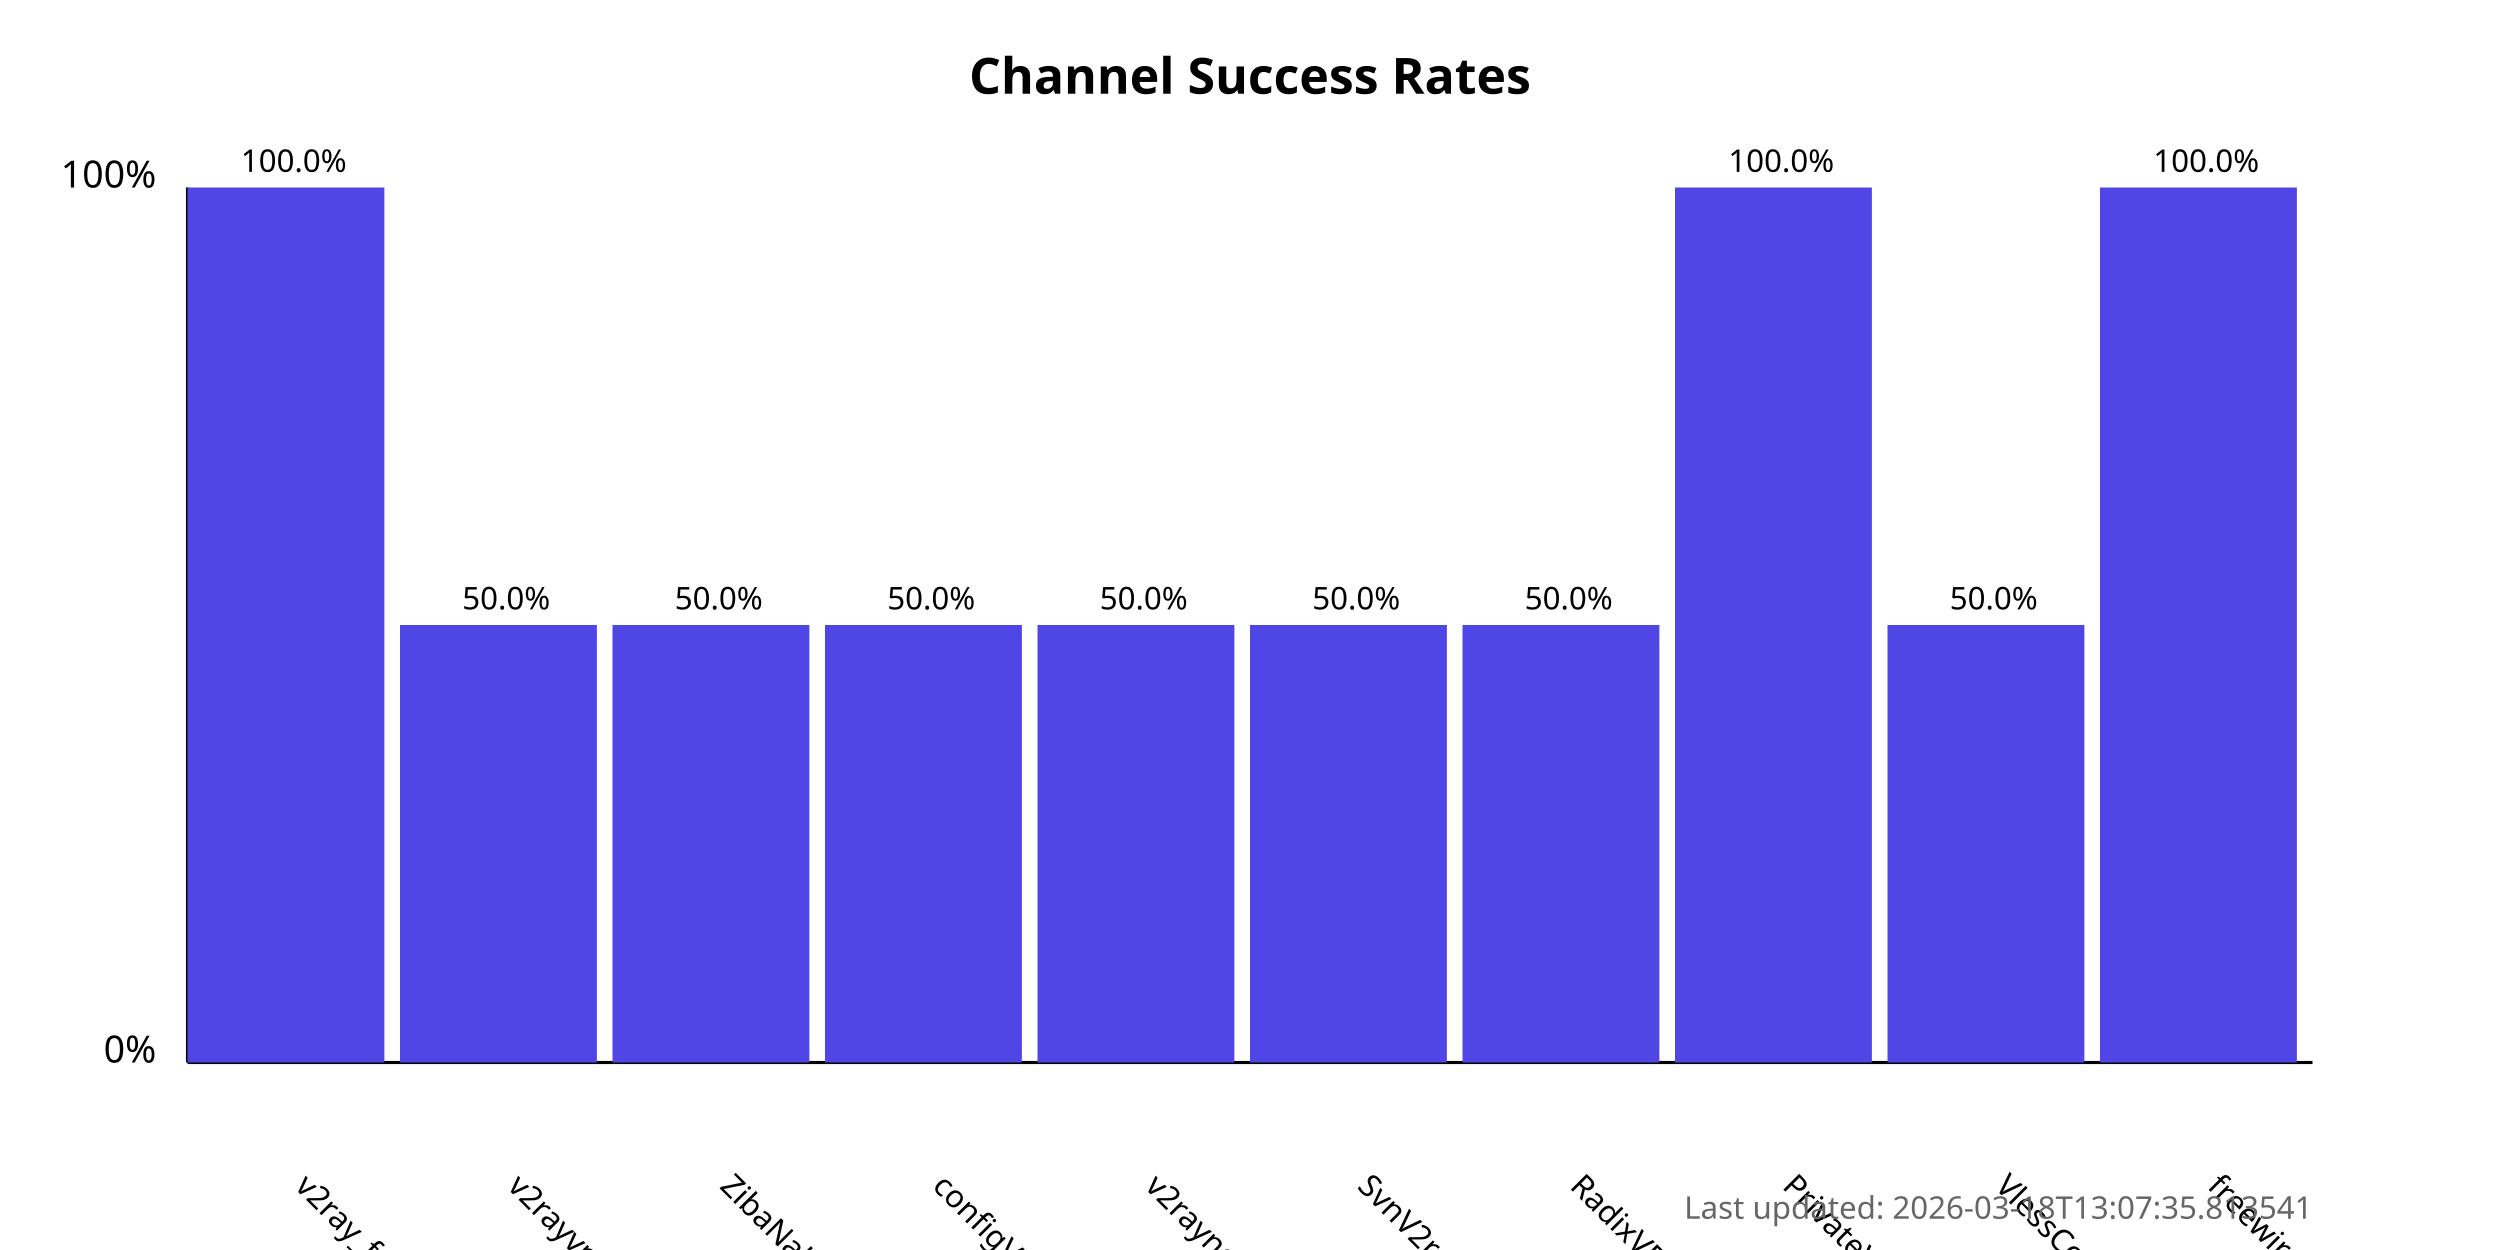
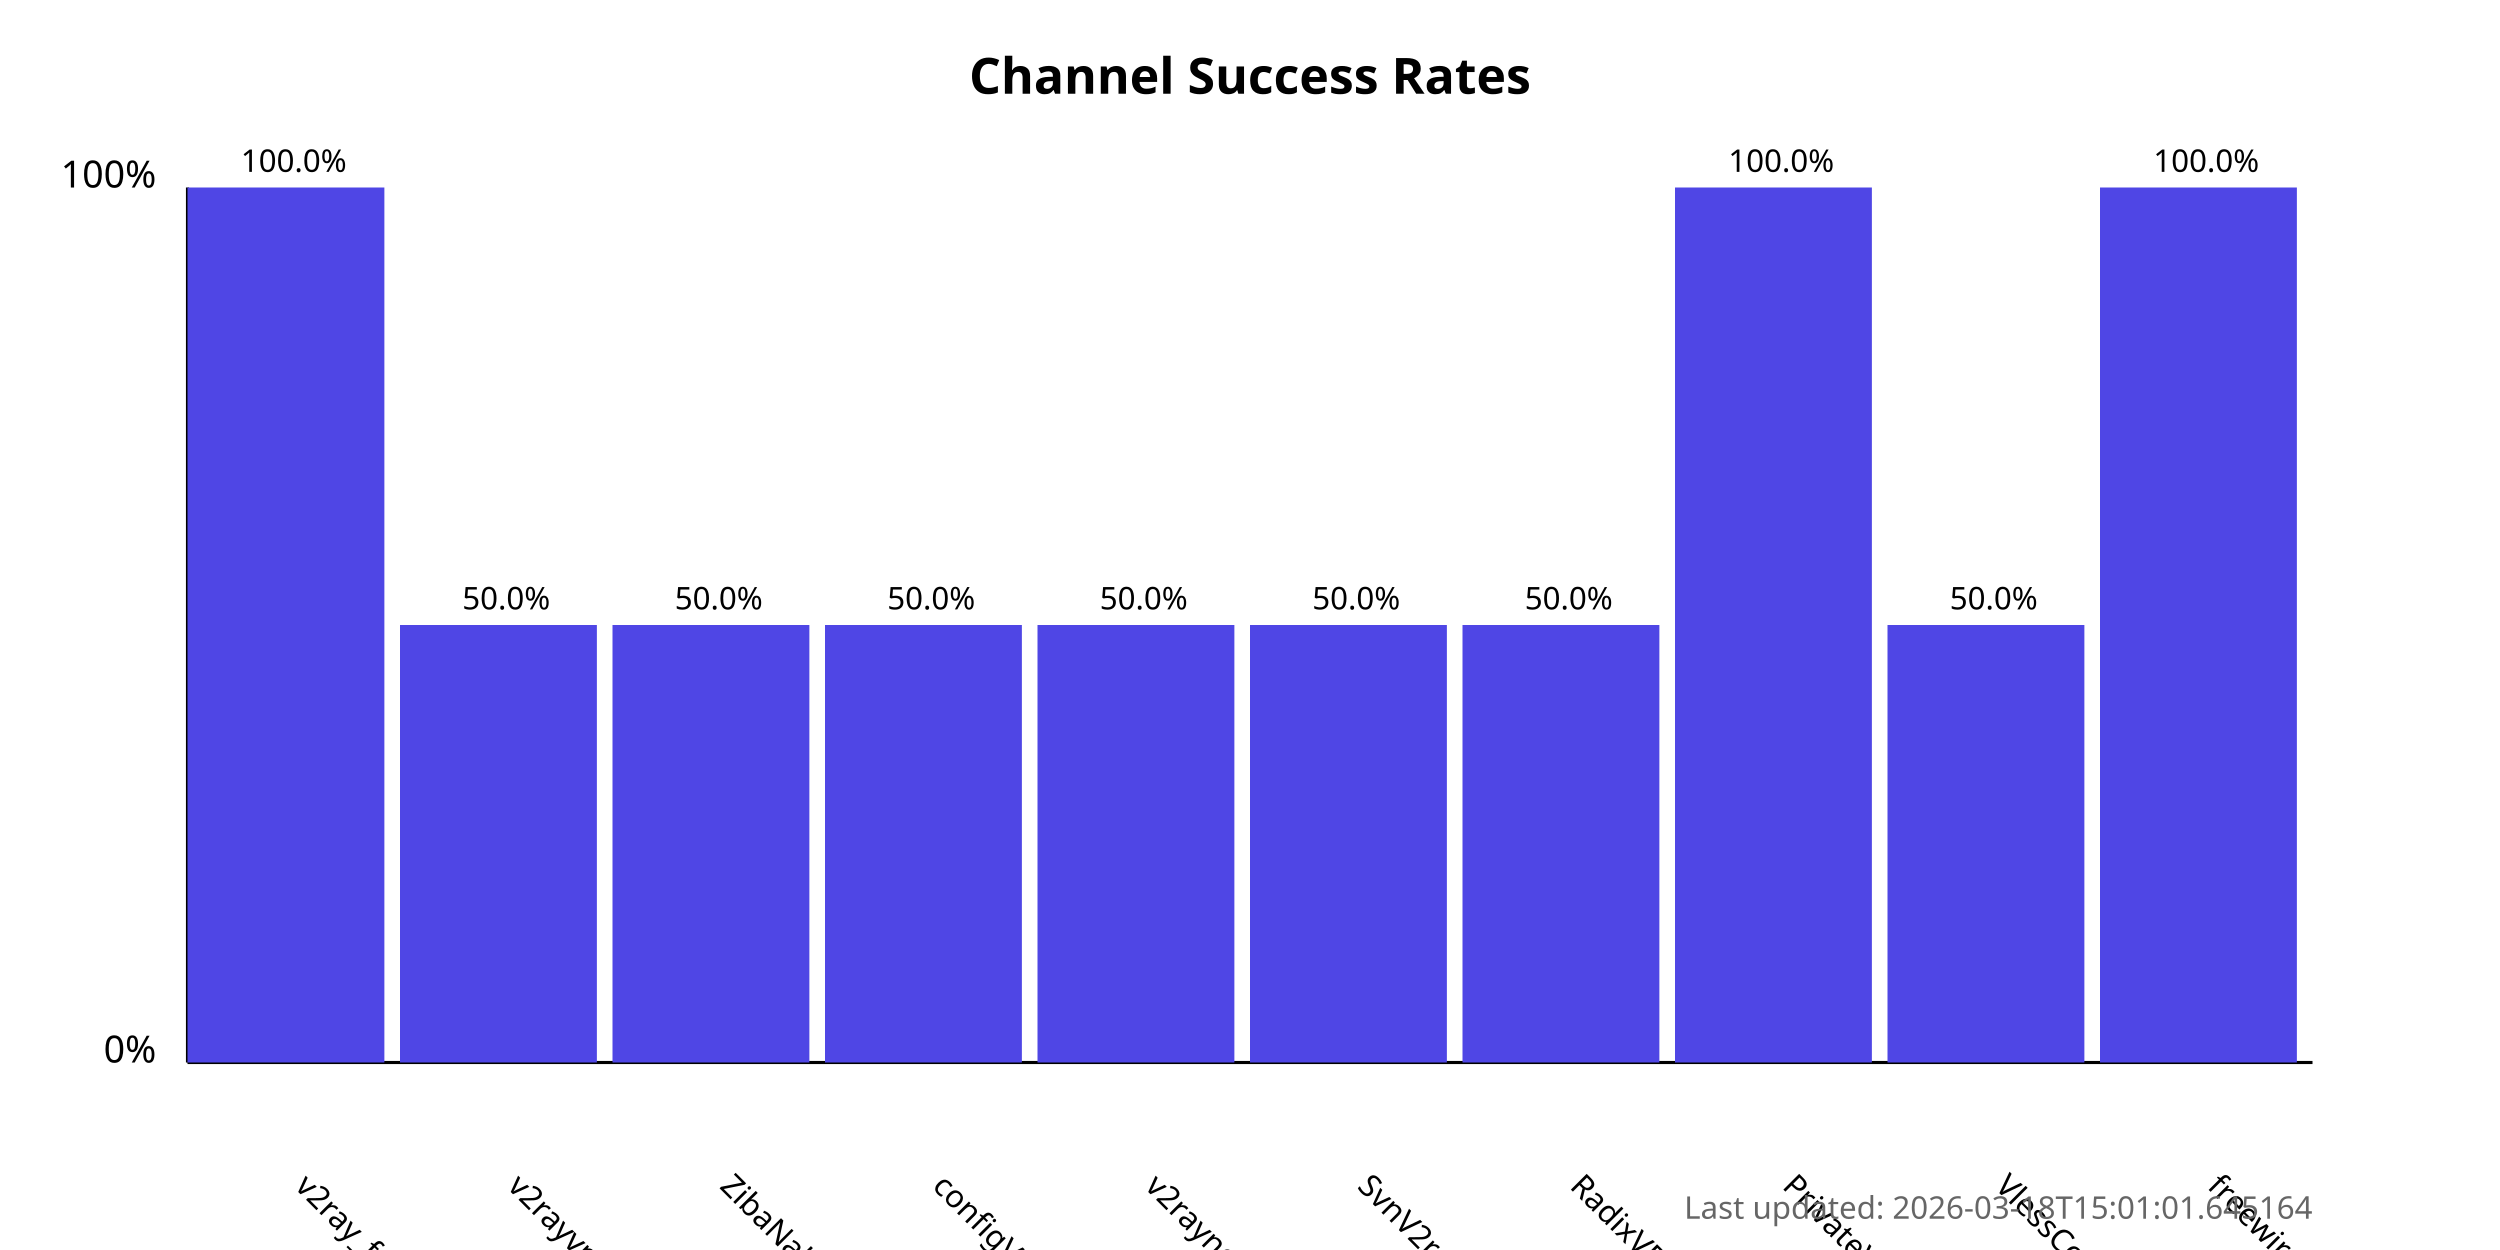
<svg xmlns="http://www.w3.org/2000/svg" width="800" height="400">
  <style>
            .chart-title { font: bold 16px sans-serif; }
            .axis-label { font: 12px sans-serif; }
            .tick-label { font: 10px sans-serif; }
            .bar { fill: #4f46e5; }
            .bar:hover { fill: #6366f1; }
            .timestamp { font: 10px sans-serif; fill: #666; }
        </style>
  <text x="400.0" y="30" text-anchor="middle" class="chart-title">
            Channel Success Rates
        </text>
  <line x1="60" y1="340" x2="60" y2="60" stroke="black" stroke-width="1" />
  <line x1="60" y1="340" x2="740" y2="340" stroke="black" stroke-width="1" />
  <text x="50" y="340" text-anchor="end" class="axis-label">0%</text>
  <text x="50" y="60" text-anchor="end" class="axis-label">100%</text>
  <g>
    <rect x="60" y="60.0" width="63.0" height="280.0" class="bar" />
    <text x="94.0" y="380" transform="rotate(45, 94.0, 380)" text-anchor="start" class="tick-label">
                v2ray_free_conf
            </text>
    <text x="94.0" y="55.0" text-anchor="middle" class="tick-label">
                100.0%
            </text>
  </g>
  <g>
    <rect x="128.0" y="200.0" width="63.0" height="140.0" class="bar" />
    <text x="162.0" y="380" transform="rotate(45, 162.0, 380)" text-anchor="start" class="tick-label">
                v2rayvpno
            </text>
    <text x="162.0" y="195.0" text-anchor="middle" class="tick-label">
                50.0%
            </text>
  </g>
  <g>
    <rect x="196.0" y="200.0" width="63.0" height="140.0" class="bar" />
    <text x="230.0" y="380" transform="rotate(45, 230.0, 380)" text-anchor="start" class="tick-label">
                ZibaNabz
            </text>
    <text x="230.0" y="195.0" text-anchor="middle" class="tick-label">
                50.0%
            </text>
  </g>
  <g>
    <rect x="264.0" y="200.0" width="63.0" height="140.0" class="bar" />
    <text x="298.0" y="380" transform="rotate(45, 298.0, 380)" text-anchor="start" class="tick-label">
                configV2rayForFree
            </text>
    <text x="298.0" y="195.0" text-anchor="middle" class="tick-label">
                50.0%
            </text>
  </g>
  <g>
    <rect x="332.0" y="200.0" width="63.0" height="140.0" class="bar" />
    <text x="366.0" y="380" transform="rotate(45, 366.0, 380)" text-anchor="start" class="tick-label">
                v2rayngvpn
            </text>
    <text x="366.0" y="195.0" text-anchor="middle" class="tick-label">
                50.0%
            </text>
  </g>
  <g>
    <rect x="400.0" y="200.0" width="63.0" height="140.0" class="bar" />
    <text x="434.0" y="380" transform="rotate(45, 434.0, 380)" text-anchor="start" class="tick-label">
                SvnV2ray
            </text>
    <text x="434.0" y="195.0" text-anchor="middle" class="tick-label">
                50.0%
            </text>
  </g>
  <g>
    <rect x="468.0" y="200.0" width="63.0" height="140.0" class="bar" />
    <text x="502.0" y="380" transform="rotate(45, 502.0, 380)" text-anchor="start" class="tick-label">
                RadixVPN
            </text>
    <text x="502.0" y="195.0" text-anchor="middle" class="tick-label">
                50.0%
            </text>
  </g>
  <g>
    <rect x="536.0" y="60.0" width="63.0" height="280.0" class="bar" />
    <text x="570.0" y="380" transform="rotate(45, 570.0, 380)" text-anchor="start" class="tick-label">
                PrivateVPNs
            </text>
    <text x="570.0" y="55.0" text-anchor="middle" class="tick-label">
                100.0%
            </text>
  </g>
  <g>
    <rect x="604.0" y="200.0" width="63.0" height="140.0" class="bar" />
    <text x="638.0" y="380" transform="rotate(45, 638.0, 380)" text-anchor="start" class="tick-label">
                VlessConfig
            </text>
    <text x="638.0" y="195.0" text-anchor="middle" class="tick-label">
                50.0%
            </text>
  </g>
  <g>
    <rect x="672.0" y="60.0" width="63.0" height="280.0" class="bar" />
    <text x="706.0" y="380" transform="rotate(45, 706.0, 380)" text-anchor="start" class="tick-label">
                freewireguard
            </text>
    <text x="706.0" y="55.0" text-anchor="middle" class="tick-label">
                100.0%
            </text>
  </g>
  <text x="740" y="390" text-anchor="end" class="timestamp">
-             Last updated: 2026-03-18T13:07:35.813541
+             Last updated: 2026-03-18T15:01:01.645164
        </text>
</svg>
